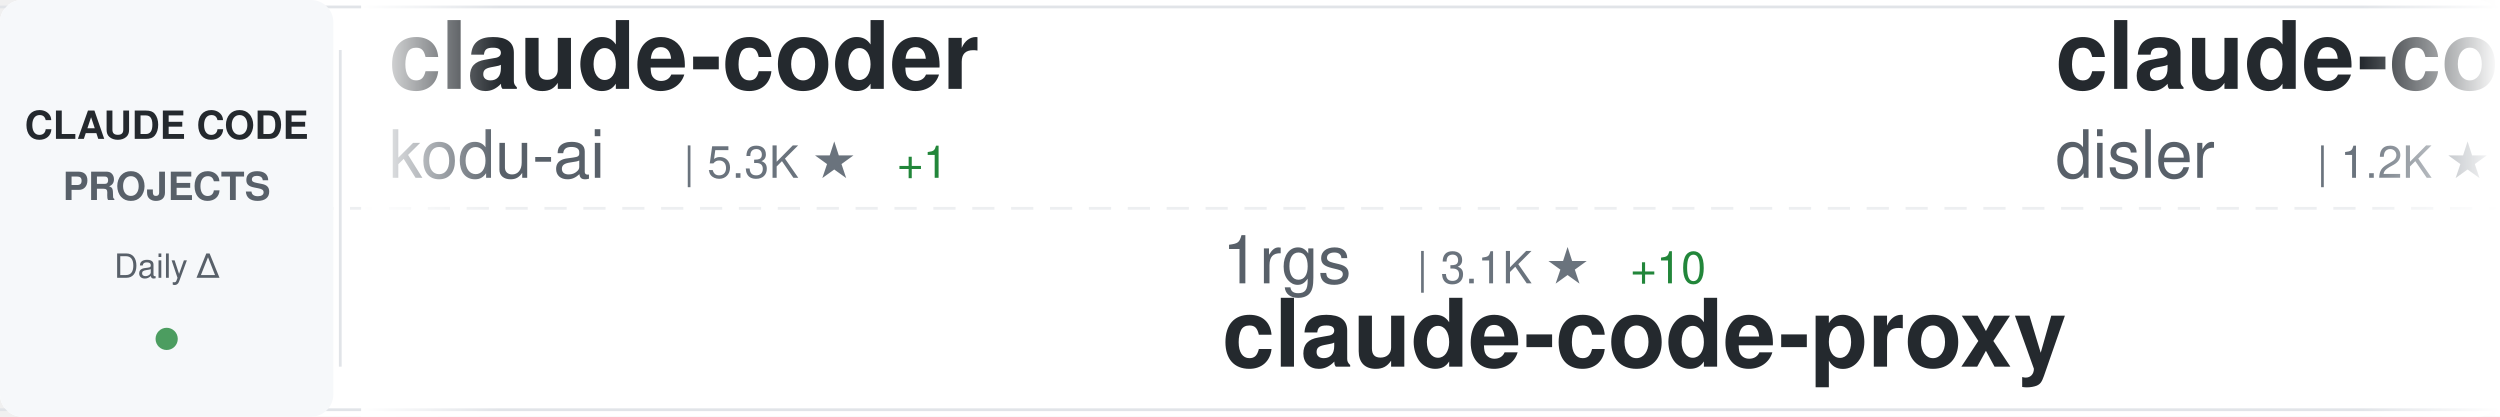
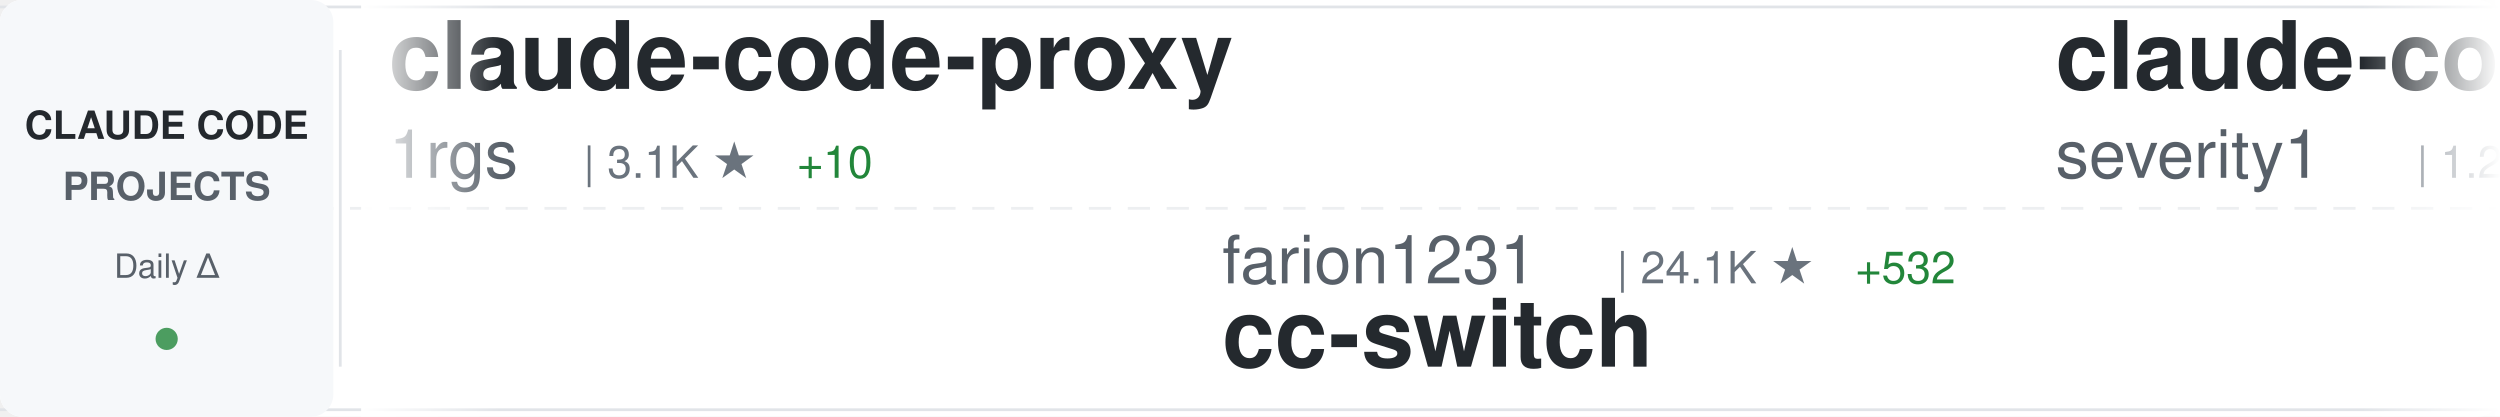
<svg xmlns="http://www.w3.org/2000/svg" width="900" height="150">
  <defs>
    <linearGradient id="awesomeLeftFade" x1="0%" y1="0%" x2="100%" y2="0%">
      <stop offset="0%" style="stop-color:#ffffff;stop-opacity:1" />
      <stop offset="100%" style="stop-color:#ffffff;stop-opacity:0" />
    </linearGradient>
    <linearGradient id="awesomeRightFade" x1="0%" y1="0%" x2="100%" y2="0%">
      <stop offset="0%" style="stop-color:#ffffff;stop-opacity:0" />
      <stop offset="100%" style="stop-color:#ffffff;stop-opacity:1" />
    </linearGradient>
  </defs>
  <rect width="900" height="150" fill="#ffffff" rx="8" />
  <rect x="0" y="2" width="900" height="1" fill="#e1e4e8" />
  <rect x="0" y="147" width="900" height="1" fill="#e1e4e8" />
  <line x1="0" y1="75" x2="900" y2="75" stroke="#e1e4e8" stroke-width="1" stroke-dasharray="8 6" opacity="0.6" />
  <rect x="0" y="0" width="120" height="150" fill="#f6f8fa" rx="8" />
  <text x="60" y="50" font-family="-apple-system, BlinkMacSystemFont, 'Segoe UI', Helvetica, Arial, sans-serif" font-size="14" font-weight="600" fill="#24292e" text-anchor="middle">CLAUDE CODE</text>
  <text x="60" y="72" font-family="-apple-system, BlinkMacSystemFont, 'Segoe UI', Helvetica, Arial, sans-serif" font-size="14" font-weight="600" fill="#586069" text-anchor="middle">PROJECTS</text>
  <text x="60" y="100" font-family="-apple-system, BlinkMacSystemFont, 'Segoe UI', Helvetica, Arial, sans-serif" font-size="12" font-weight="500" fill="#586069" text-anchor="middle">Daily Δ</text>
  <circle cx="60" cy="122" r="4" fill="#22863a" opacity="0.8" />
  <rect x="122" y="18" width="1" height="114" fill="#e1e4e8" />
  <clipPath id="awesomeTickerClip">
    <rect x="130" y="0" width="770" height="150" />
  </clipPath>
  <g clip-path="url(#awesomeTickerClip)">
    <g id="awesomeTickerItems">
      <animateTransform attributeName="transform" attributeType="XML" type="translate" from="0 0" to="-3000 0" dur="54s" repeatCount="indefinite" />
      <g transform="translate(0, 0)">
-         <text x="140" y="32" font-family="-apple-system, BlinkMacSystemFont, 'Segoe UI', Helvetica, Arial, sans-serif" font-size="34" font-weight="600" fill="#24292e">claude-coder</text>
-         <text x="140" y="64" font-family="-apple-system, BlinkMacSystemFont, 'Segoe UI', Helvetica, Arial, sans-serif" font-size="24" font-weight="400" fill="#586069">kodu-ai</text>
-         <text x="246" y="64" font-family="-apple-system, BlinkMacSystemFont, 'Segoe UI', Helvetica, Arial, sans-serif" font-size="16" font-weight="500" fill="#6a737d">| 5.3K ★</text>
-         <text x="323" y="64" font-family="-apple-system, BlinkMacSystemFont, 'Segoe UI', Helvetica, Arial, sans-serif" font-size="16" font-weight="500" fill="#22863a"> +1</text>
+         <text x="140" y="32" font-family="-apple-system, BlinkMacSystemFont, 'Segoe UI', Helvetica, Arial, sans-serif" font-size="34" font-weight="600" fill="#24292e">claude-code-proxy</text>
+         <text x="140" y="64" font-family="-apple-system, BlinkMacSystemFont, 'Segoe UI', Helvetica, Arial, sans-serif" font-size="24" font-weight="400" fill="#586069">1rgs</text>
+         <text x="210" y="64" font-family="-apple-system, BlinkMacSystemFont, 'Segoe UI', Helvetica, Arial, sans-serif" font-size="16" font-weight="500" fill="#6a737d">| 3.1K ★</text>
+         <text x="287" y="64" font-family="-apple-system, BlinkMacSystemFont, 'Segoe UI', Helvetica, Arial, sans-serif" font-size="16" font-weight="500" fill="#22863a"> +10</text>
      </g>
      <g transform="translate(300, 0)">
-         <text x="140" y="102" font-family="-apple-system, BlinkMacSystemFont, 'Segoe UI', Helvetica, Arial, sans-serif" font-size="24" font-weight="400" fill="#586069">1rgs</text>
-         <text x="210" y="102" font-family="-apple-system, BlinkMacSystemFont, 'Segoe UI', Helvetica, Arial, sans-serif" font-size="16" font-weight="500" fill="#6a737d">| 3.1K ★</text>
-         <text x="287" y="102" font-family="-apple-system, BlinkMacSystemFont, 'Segoe UI', Helvetica, Arial, sans-serif" font-size="16" font-weight="500" fill="#22863a"> +10</text>
-         <text x="140" y="132" font-family="-apple-system, BlinkMacSystemFont, 'Segoe UI', Helvetica, Arial, sans-serif" font-size="34" font-weight="600" fill="#24292e">claude-code-proxy</text>
+         <text x="140" y="102" font-family="-apple-system, BlinkMacSystemFont, 'Segoe UI', Helvetica, Arial, sans-serif" font-size="24" font-weight="400" fill="#586069">farion1231</text>
+         <text x="282" y="102" font-family="-apple-system, BlinkMacSystemFont, 'Segoe UI', Helvetica, Arial, sans-serif" font-size="16" font-weight="500" fill="#6a737d">| 24.1K ★</text>
+         <text x="368" y="102" font-family="-apple-system, BlinkMacSystemFont, 'Segoe UI', Helvetica, Arial, sans-serif" font-size="16" font-weight="500" fill="#22863a"> +532</text>
+         <text x="140" y="132" font-family="-apple-system, BlinkMacSystemFont, 'Segoe UI', Helvetica, Arial, sans-serif" font-size="34" font-weight="600" fill="#24292e">cc-switch</text>
      </g>
      <g transform="translate(600, 0)">
-         <text x="140" y="32" font-family="-apple-system, BlinkMacSystemFont, 'Segoe UI', Helvetica, Arial, sans-serif" font-size="34" font-weight="600" fill="#24292e">claude-code-hooks-multi-...</text>
-         <text x="140" y="64" font-family="-apple-system, BlinkMacSystemFont, 'Segoe UI', Helvetica, Arial, sans-serif" font-size="24" font-weight="400" fill="#586069">disler</text>
-         <text x="234" y="64" font-family="-apple-system, BlinkMacSystemFont, 'Segoe UI', Helvetica, Arial, sans-serif" font-size="16" font-weight="500" fill="#6a737d">| 1.2K ★</text>
-         <text x="311" y="64" font-family="-apple-system, BlinkMacSystemFont, 'Segoe UI', Helvetica, Arial, sans-serif" font-size="16" font-weight="500" fill="#22863a"> +7</text>
+         <text x="140" y="32" font-family="-apple-system, BlinkMacSystemFont, 'Segoe UI', Helvetica, Arial, sans-serif" font-size="34" font-weight="600" fill="#24292e">claude-code-prompt-impro...</text>
+         <text x="140" y="64" font-family="-apple-system, BlinkMacSystemFont, 'Segoe UI', Helvetica, Arial, sans-serif" font-size="24" font-weight="400" fill="#586069">severity1</text>
+         <text x="270" y="64" font-family="-apple-system, BlinkMacSystemFont, 'Segoe UI', Helvetica, Arial, sans-serif" font-size="16" font-weight="500" fill="#6a737d">| 1.2K ★</text>
+         <text x="347" y="64" font-family="-apple-system, BlinkMacSystemFont, 'Segoe UI', Helvetica, Arial, sans-serif" font-size="16" font-weight="500" fill="#22863a"> +5</text>
      </g>
      <g transform="translate(900, 0)">
-         <text x="140" y="102" font-family="-apple-system, BlinkMacSystemFont, 'Segoe UI', Helvetica, Arial, sans-serif" font-size="24" font-weight="400" fill="#586069">anthropics</text>
-         <text x="282" y="102" font-family="-apple-system, BlinkMacSystemFont, 'Segoe UI', Helvetica, Arial, sans-serif" font-size="16" font-weight="500" fill="#6a737d">| 6.0K ★</text>
-         <text x="359" y="102" font-family="-apple-system, BlinkMacSystemFont, 'Segoe UI', Helvetica, Arial, sans-serif" font-size="16" font-weight="500" fill="#22863a"> +29</text>
-         <text x="140" y="132" font-family="-apple-system, BlinkMacSystemFont, 'Segoe UI', Helvetica, Arial, sans-serif" font-size="34" font-weight="600" fill="#24292e">claude-code-action</text>
+         <text x="140" y="102" font-family="-apple-system, BlinkMacSystemFont, 'Segoe UI', Helvetica, Arial, sans-serif" font-size="24" font-weight="400" fill="#586069">danielmiessler</text>
+         <text x="330" y="102" font-family="-apple-system, BlinkMacSystemFont, 'Segoe UI', Helvetica, Arial, sans-serif" font-size="16" font-weight="500" fill="#6a737d">| 9.5K ★</text>
+         <text x="407" y="102" font-family="-apple-system, BlinkMacSystemFont, 'Segoe UI', Helvetica, Arial, sans-serif" font-size="16" font-weight="500" fill="#22863a"> +44</text>
+         <text x="140" y="132" font-family="-apple-system, BlinkMacSystemFont, 'Segoe UI', Helvetica, Arial, sans-serif" font-size="34" font-weight="600" fill="#24292e">Personal_AI_Infrastructu...</text>
      </g>
      <g transform="translate(1200, 0)">
-         <text x="140" y="32" font-family="-apple-system, BlinkMacSystemFont, 'Segoe UI', Helvetica, Arial, sans-serif" font-size="34" font-weight="600" fill="#24292e">claude-skills</text>
-         <text x="140" y="64" font-family="-apple-system, BlinkMacSystemFont, 'Segoe UI', Helvetica, Arial, sans-serif" font-size="24" font-weight="400" fill="#586069">alirezarezvani</text>
-         <text x="330" y="64" font-family="-apple-system, BlinkMacSystemFont, 'Segoe UI', Helvetica, Arial, sans-serif" font-size="16" font-weight="500" fill="#6a737d">| 2.4K ★</text>
-         <text x="407" y="64" font-family="-apple-system, BlinkMacSystemFont, 'Segoe UI', Helvetica, Arial, sans-serif" font-size="16" font-weight="500" fill="#22863a"> +90</text>
+         <text x="140" y="32" font-family="-apple-system, BlinkMacSystemFont, 'Segoe UI', Helvetica, Arial, sans-serif" font-size="34" font-weight="600" fill="#24292e">claude-code-guide</text>
+         <text x="140" y="64" font-family="-apple-system, BlinkMacSystemFont, 'Segoe UI', Helvetica, Arial, sans-serif" font-size="24" font-weight="400" fill="#586069">Cranot</text>
+         <text x="234" y="64" font-family="-apple-system, BlinkMacSystemFont, 'Segoe UI', Helvetica, Arial, sans-serif" font-size="16" font-weight="500" fill="#6a737d">| 2.4K ★</text>
+         <text x="311" y="64" font-family="-apple-system, BlinkMacSystemFont, 'Segoe UI', Helvetica, Arial, sans-serif" font-size="16" font-weight="500" fill="#22863a"> +4</text>
      </g>
      <g transform="translate(1500, 0)">
-         <text x="140" y="102" font-family="-apple-system, BlinkMacSystemFont, 'Segoe UI', Helvetica, Arial, sans-serif" font-size="24" font-weight="400" fill="#586069">gsd-build</text>
-         <text x="270" y="102" font-family="-apple-system, BlinkMacSystemFont, 'Segoe UI', Helvetica, Arial, sans-serif" font-size="16" font-weight="500" fill="#6a737d">| 24.6K ★</text>
-         <text x="356" y="102" font-family="-apple-system, BlinkMacSystemFont, 'Segoe UI', Helvetica, Arial, sans-serif" font-size="16" font-weight="500" fill="#22863a"> +515</text>
-         <text x="140" y="132" font-family="-apple-system, BlinkMacSystemFont, 'Segoe UI', Helvetica, Arial, sans-serif" font-size="34" font-weight="600" fill="#24292e">get-shit-done</text>
+         <text x="140" y="102" font-family="-apple-system, BlinkMacSystemFont, 'Segoe UI', Helvetica, Arial, sans-serif" font-size="24" font-weight="400" fill="#586069">nishimoto265</text>
+         <text x="306" y="102" font-family="-apple-system, BlinkMacSystemFont, 'Segoe UI', Helvetica, Arial, sans-serif" font-size="16" font-weight="500" fill="#6a737d">| 493 ★</text>
+         <text x="140" y="132" font-family="-apple-system, BlinkMacSystemFont, 'Segoe UI', Helvetica, Arial, sans-serif" font-size="34" font-weight="600" fill="#24292e">Claude-Code-Communicatio...</text>
      </g>
      <g transform="translate(1800, 0)">
-         <text x="140" y="32" font-family="-apple-system, BlinkMacSystemFont, 'Segoe UI', Helvetica, Arial, sans-serif" font-size="34" font-weight="600" fill="#24292e">claude-code-proxy</text>
-         <text x="140" y="64" font-family="-apple-system, BlinkMacSystemFont, 'Segoe UI', Helvetica, Arial, sans-serif" font-size="24" font-weight="400" fill="#586069">fuergaosi233</text>
-         <text x="306" y="64" font-family="-apple-system, BlinkMacSystemFont, 'Segoe UI', Helvetica, Arial, sans-serif" font-size="16" font-weight="500" fill="#6a737d">| 2.1K ★</text>
-         <text x="383" y="64" font-family="-apple-system, BlinkMacSystemFont, 'Segoe UI', Helvetica, Arial, sans-serif" font-size="16" font-weight="500" fill="#22863a"> +5</text>
+         <text x="140" y="32" font-family="-apple-system, BlinkMacSystemFont, 'Segoe UI', Helvetica, Arial, sans-serif" font-size="34" font-weight="600" fill="#24292e">claude-code-templates</text>
+         <text x="140" y="64" font-family="-apple-system, BlinkMacSystemFont, 'Segoe UI', Helvetica, Arial, sans-serif" font-size="24" font-weight="400" fill="#586069">davila7</text>
+         <text x="246" y="64" font-family="-apple-system, BlinkMacSystemFont, 'Segoe UI', Helvetica, Arial, sans-serif" font-size="16" font-weight="500" fill="#6a737d">| 22.1K ★</text>
+         <text x="332" y="64" font-family="-apple-system, BlinkMacSystemFont, 'Segoe UI', Helvetica, Arial, sans-serif" font-size="16" font-weight="500" fill="#22863a"> +102</text>
      </g>
      <g transform="translate(2100, 0)">
-         <text x="140" y="102" font-family="-apple-system, BlinkMacSystemFont, 'Segoe UI', Helvetica, Arial, sans-serif" font-size="24" font-weight="400" fill="#586069">EnzeD</text>
-         <text x="222" y="102" font-family="-apple-system, BlinkMacSystemFont, 'Segoe UI', Helvetica, Arial, sans-serif" font-size="16" font-weight="500" fill="#6a737d">| 4.0K ★</text>
-         <text x="299" y="102" font-family="-apple-system, BlinkMacSystemFont, 'Segoe UI', Helvetica, Arial, sans-serif" font-size="16" font-weight="500" fill="#22863a"> +4</text>
-         <text x="140" y="132" font-family="-apple-system, BlinkMacSystemFont, 'Segoe UI', Helvetica, Arial, sans-serif" font-size="34" font-weight="600" fill="#24292e">vibe-coding</text>
+         <text x="140" y="102" font-family="-apple-system, BlinkMacSystemFont, 'Segoe UI', Helvetica, Arial, sans-serif" font-size="24" font-weight="400" fill="#586069">anthropics</text>
+         <text x="282" y="102" font-family="-apple-system, BlinkMacSystemFont, 'Segoe UI', Helvetica, Arial, sans-serif" font-size="16" font-weight="500" fill="#6a737d">| 9.0K ★</text>
+         <text x="359" y="102" font-family="-apple-system, BlinkMacSystemFont, 'Segoe UI', Helvetica, Arial, sans-serif" font-size="16" font-weight="500" fill="#22863a"> +105</text>
+         <text x="140" y="132" font-family="-apple-system, BlinkMacSystemFont, 'Segoe UI', Helvetica, Arial, sans-serif" font-size="34" font-weight="600" fill="#24292e">claude-plugins-official</text>
      </g>
      <g transform="translate(2400, 0)">
-         <text x="140" y="32" font-family="-apple-system, BlinkMacSystemFont, 'Segoe UI', Helvetica, Arial, sans-serif" font-size="34" font-weight="600" fill="#24292e">nanoclaw</text>
-         <text x="140" y="64" font-family="-apple-system, BlinkMacSystemFont, 'Segoe UI', Helvetica, Arial, sans-serif" font-size="24" font-weight="400" fill="#586069">qwibitai</text>
-         <text x="258" y="64" font-family="-apple-system, BlinkMacSystemFont, 'Segoe UI', Helvetica, Arial, sans-serif" font-size="16" font-weight="500" fill="#6a737d">| 18.9K ★</text>
-         <text x="344" y="64" font-family="-apple-system, BlinkMacSystemFont, 'Segoe UI', Helvetica, Arial, sans-serif" font-size="16" font-weight="500" fill="#22863a"> +567</text>
+         <text x="140" y="32" font-family="-apple-system, BlinkMacSystemFont, 'Segoe UI', Helvetica, Arial, sans-serif" font-size="34" font-weight="600" fill="#24292e">awesome-claude-code-suba...</text>
+         <text x="140" y="64" font-family="-apple-system, BlinkMacSystemFont, 'Segoe UI', Helvetica, Arial, sans-serif" font-size="24" font-weight="400" fill="#586069">VoltAgent</text>
+         <text x="270" y="64" font-family="-apple-system, BlinkMacSystemFont, 'Segoe UI', Helvetica, Arial, sans-serif" font-size="16" font-weight="500" fill="#6a737d">| 12.6K ★</text>
+         <text x="356" y="64" font-family="-apple-system, BlinkMacSystemFont, 'Segoe UI', Helvetica, Arial, sans-serif" font-size="16" font-weight="500" fill="#22863a"> +150</text>
      </g>
      <g transform="translate(2700, 0)">
-         <text x="140" y="102" font-family="-apple-system, BlinkMacSystemFont, 'Segoe UI', Helvetica, Arial, sans-serif" font-size="24" font-weight="400" fill="#586069">disler</text>
-         <text x="234" y="102" font-family="-apple-system, BlinkMacSystemFont, 'Segoe UI', Helvetica, Arial, sans-serif" font-size="16" font-weight="500" fill="#6a737d">| 3.2K ★</text>
-         <text x="311" y="102" font-family="-apple-system, BlinkMacSystemFont, 'Segoe UI', Helvetica, Arial, sans-serif" font-size="16" font-weight="500" fill="#22863a"> +8</text>
-         <text x="140" y="132" font-family="-apple-system, BlinkMacSystemFont, 'Segoe UI', Helvetica, Arial, sans-serif" font-size="34" font-weight="600" fill="#24292e">claude-code-hooks-master...</text>
+         <text x="140" y="102" font-family="-apple-system, BlinkMacSystemFont, 'Segoe UI', Helvetica, Arial, sans-serif" font-size="24" font-weight="400" fill="#586069">BloopAI</text>
+         <text x="246" y="102" font-family="-apple-system, BlinkMacSystemFont, 'Segoe UI', Helvetica, Arial, sans-serif" font-size="16" font-weight="500" fill="#6a737d">| 22.4K ★</text>
+         <text x="332" y="102" font-family="-apple-system, BlinkMacSystemFont, 'Segoe UI', Helvetica, Arial, sans-serif" font-size="16" font-weight="500" fill="#22863a"> +104</text>
+         <text x="140" y="132" font-family="-apple-system, BlinkMacSystemFont, 'Segoe UI', Helvetica, Arial, sans-serif" font-size="34" font-weight="600" fill="#24292e">vibe-kanban</text>
      </g>
      <g transform="translate(3000, 0)">
-         <text x="140" y="32" font-family="-apple-system, BlinkMacSystemFont, 'Segoe UI', Helvetica, Arial, sans-serif" font-size="34" font-weight="600" fill="#24292e">claude-coder</text>
-         <text x="140" y="64" font-family="-apple-system, BlinkMacSystemFont, 'Segoe UI', Helvetica, Arial, sans-serif" font-size="24" font-weight="400" fill="#586069">kodu-ai</text>
-         <text x="246" y="64" font-family="-apple-system, BlinkMacSystemFont, 'Segoe UI', Helvetica, Arial, sans-serif" font-size="16" font-weight="500" fill="#6a737d">| 5.3K ★</text>
-         <text x="323" y="64" font-family="-apple-system, BlinkMacSystemFont, 'Segoe UI', Helvetica, Arial, sans-serif" font-size="16" font-weight="500" fill="#22863a"> +1</text>
+         <text x="140" y="32" font-family="-apple-system, BlinkMacSystemFont, 'Segoe UI', Helvetica, Arial, sans-serif" font-size="34" font-weight="600" fill="#24292e">claude-code-proxy</text>
+         <text x="140" y="64" font-family="-apple-system, BlinkMacSystemFont, 'Segoe UI', Helvetica, Arial, sans-serif" font-size="24" font-weight="400" fill="#586069">1rgs</text>
+         <text x="210" y="64" font-family="-apple-system, BlinkMacSystemFont, 'Segoe UI', Helvetica, Arial, sans-serif" font-size="16" font-weight="500" fill="#6a737d">| 3.1K ★</text>
+         <text x="287" y="64" font-family="-apple-system, BlinkMacSystemFont, 'Segoe UI', Helvetica, Arial, sans-serif" font-size="16" font-weight="500" fill="#22863a"> +10</text>
      </g>
      <g transform="translate(3300, 0)">
-         <text x="140" y="102" font-family="-apple-system, BlinkMacSystemFont, 'Segoe UI', Helvetica, Arial, sans-serif" font-size="24" font-weight="400" fill="#586069">1rgs</text>
-         <text x="210" y="102" font-family="-apple-system, BlinkMacSystemFont, 'Segoe UI', Helvetica, Arial, sans-serif" font-size="16" font-weight="500" fill="#6a737d">| 3.1K ★</text>
-         <text x="287" y="102" font-family="-apple-system, BlinkMacSystemFont, 'Segoe UI', Helvetica, Arial, sans-serif" font-size="16" font-weight="500" fill="#22863a"> +10</text>
-         <text x="140" y="132" font-family="-apple-system, BlinkMacSystemFont, 'Segoe UI', Helvetica, Arial, sans-serif" font-size="34" font-weight="600" fill="#24292e">claude-code-proxy</text>
+         <text x="140" y="102" font-family="-apple-system, BlinkMacSystemFont, 'Segoe UI', Helvetica, Arial, sans-serif" font-size="24" font-weight="400" fill="#586069">farion1231</text>
+         <text x="282" y="102" font-family="-apple-system, BlinkMacSystemFont, 'Segoe UI', Helvetica, Arial, sans-serif" font-size="16" font-weight="500" fill="#6a737d">| 24.1K ★</text>
+         <text x="368" y="102" font-family="-apple-system, BlinkMacSystemFont, 'Segoe UI', Helvetica, Arial, sans-serif" font-size="16" font-weight="500" fill="#22863a"> +532</text>
+         <text x="140" y="132" font-family="-apple-system, BlinkMacSystemFont, 'Segoe UI', Helvetica, Arial, sans-serif" font-size="34" font-weight="600" fill="#24292e">cc-switch</text>
      </g>
      <g transform="translate(3600, 0)">
-         <text x="140" y="32" font-family="-apple-system, BlinkMacSystemFont, 'Segoe UI', Helvetica, Arial, sans-serif" font-size="34" font-weight="600" fill="#24292e">claude-code-hooks-multi-...</text>
-         <text x="140" y="64" font-family="-apple-system, BlinkMacSystemFont, 'Segoe UI', Helvetica, Arial, sans-serif" font-size="24" font-weight="400" fill="#586069">disler</text>
-         <text x="234" y="64" font-family="-apple-system, BlinkMacSystemFont, 'Segoe UI', Helvetica, Arial, sans-serif" font-size="16" font-weight="500" fill="#6a737d">| 1.2K ★</text>
-         <text x="311" y="64" font-family="-apple-system, BlinkMacSystemFont, 'Segoe UI', Helvetica, Arial, sans-serif" font-size="16" font-weight="500" fill="#22863a"> +7</text>
+         <text x="140" y="32" font-family="-apple-system, BlinkMacSystemFont, 'Segoe UI', Helvetica, Arial, sans-serif" font-size="34" font-weight="600" fill="#24292e">claude-code-prompt-impro...</text>
+         <text x="140" y="64" font-family="-apple-system, BlinkMacSystemFont, 'Segoe UI', Helvetica, Arial, sans-serif" font-size="24" font-weight="400" fill="#586069">severity1</text>
+         <text x="270" y="64" font-family="-apple-system, BlinkMacSystemFont, 'Segoe UI', Helvetica, Arial, sans-serif" font-size="16" font-weight="500" fill="#6a737d">| 1.2K ★</text>
+         <text x="347" y="64" font-family="-apple-system, BlinkMacSystemFont, 'Segoe UI', Helvetica, Arial, sans-serif" font-size="16" font-weight="500" fill="#22863a"> +5</text>
      </g>
      <g transform="translate(3900, 0)">
-         <text x="140" y="102" font-family="-apple-system, BlinkMacSystemFont, 'Segoe UI', Helvetica, Arial, sans-serif" font-size="24" font-weight="400" fill="#586069">anthropics</text>
-         <text x="282" y="102" font-family="-apple-system, BlinkMacSystemFont, 'Segoe UI', Helvetica, Arial, sans-serif" font-size="16" font-weight="500" fill="#6a737d">| 6.0K ★</text>
-         <text x="359" y="102" font-family="-apple-system, BlinkMacSystemFont, 'Segoe UI', Helvetica, Arial, sans-serif" font-size="16" font-weight="500" fill="#22863a"> +29</text>
-         <text x="140" y="132" font-family="-apple-system, BlinkMacSystemFont, 'Segoe UI', Helvetica, Arial, sans-serif" font-size="34" font-weight="600" fill="#24292e">claude-code-action</text>
+         <text x="140" y="102" font-family="-apple-system, BlinkMacSystemFont, 'Segoe UI', Helvetica, Arial, sans-serif" font-size="24" font-weight="400" fill="#586069">danielmiessler</text>
+         <text x="330" y="102" font-family="-apple-system, BlinkMacSystemFont, 'Segoe UI', Helvetica, Arial, sans-serif" font-size="16" font-weight="500" fill="#6a737d">| 9.5K ★</text>
+         <text x="407" y="102" font-family="-apple-system, BlinkMacSystemFont, 'Segoe UI', Helvetica, Arial, sans-serif" font-size="16" font-weight="500" fill="#22863a"> +44</text>
+         <text x="140" y="132" font-family="-apple-system, BlinkMacSystemFont, 'Segoe UI', Helvetica, Arial, sans-serif" font-size="34" font-weight="600" fill="#24292e">Personal_AI_Infrastructu...</text>
      </g>
    </g>
  </g>
  <rect x="130" y="0" width="50" height="150" fill="url(#awesomeLeftFade)" />
  <rect x="850" y="0" width="50" height="150" fill="url(#awesomeRightFade)" />
</svg>
